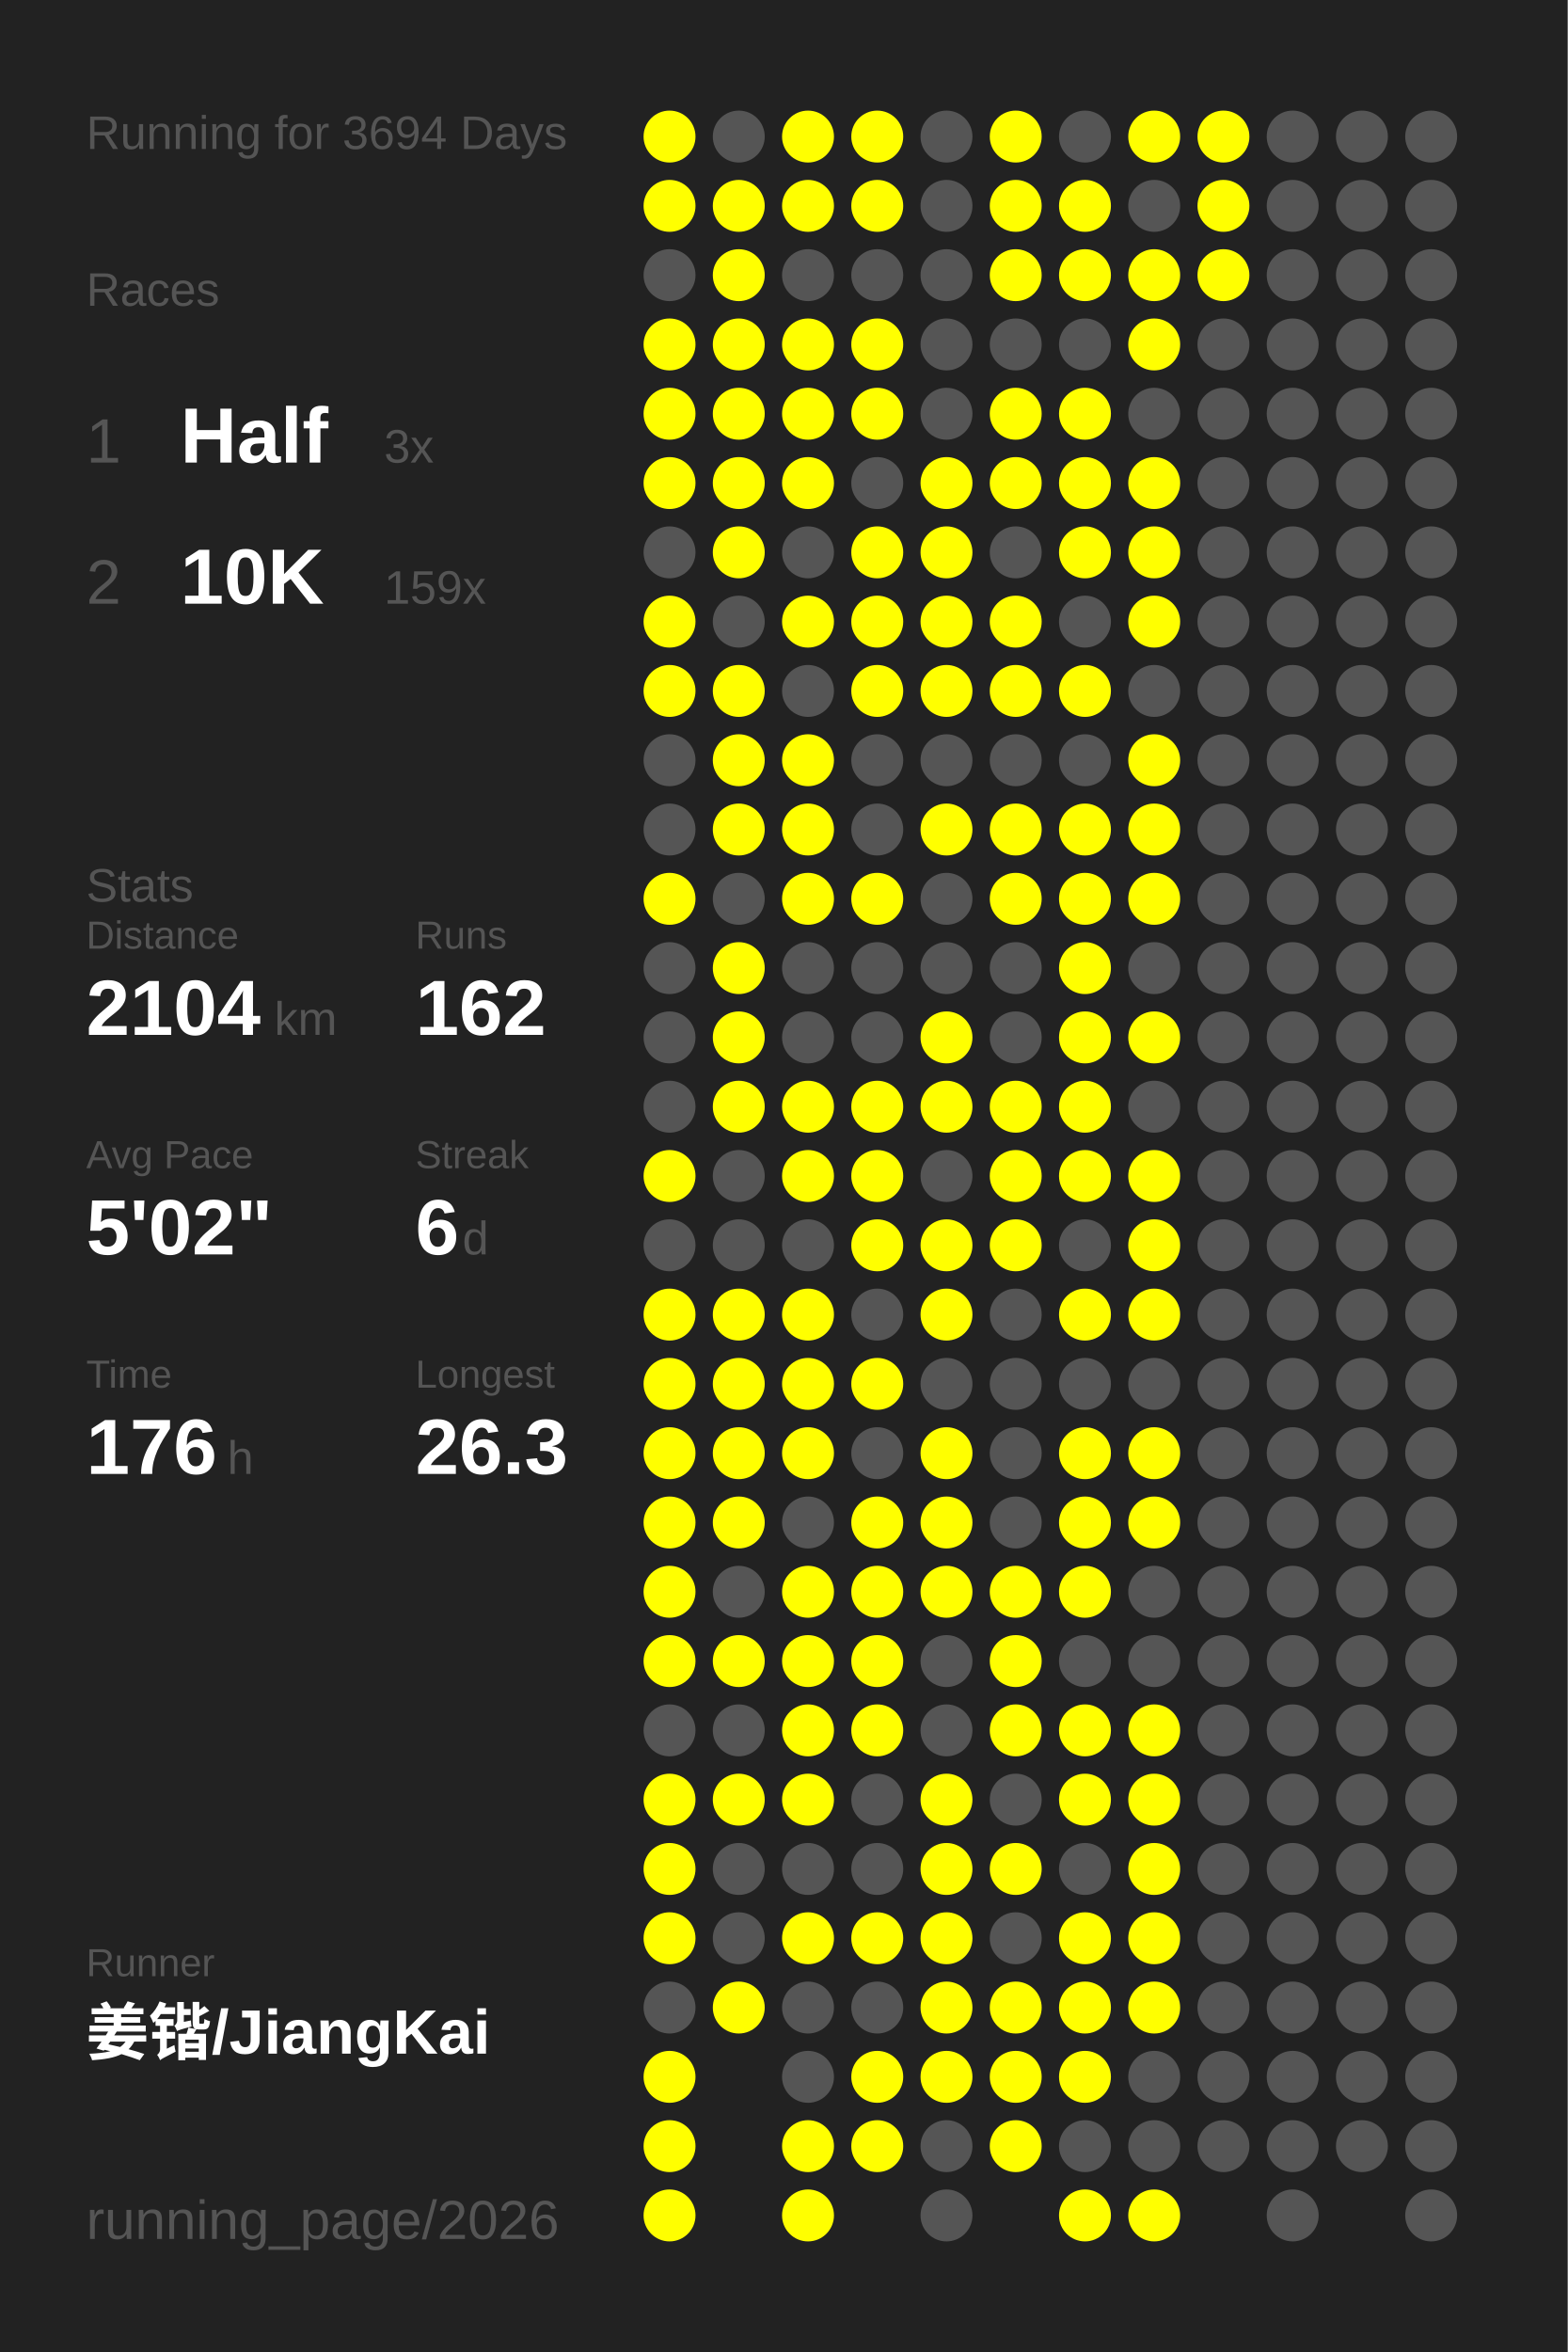
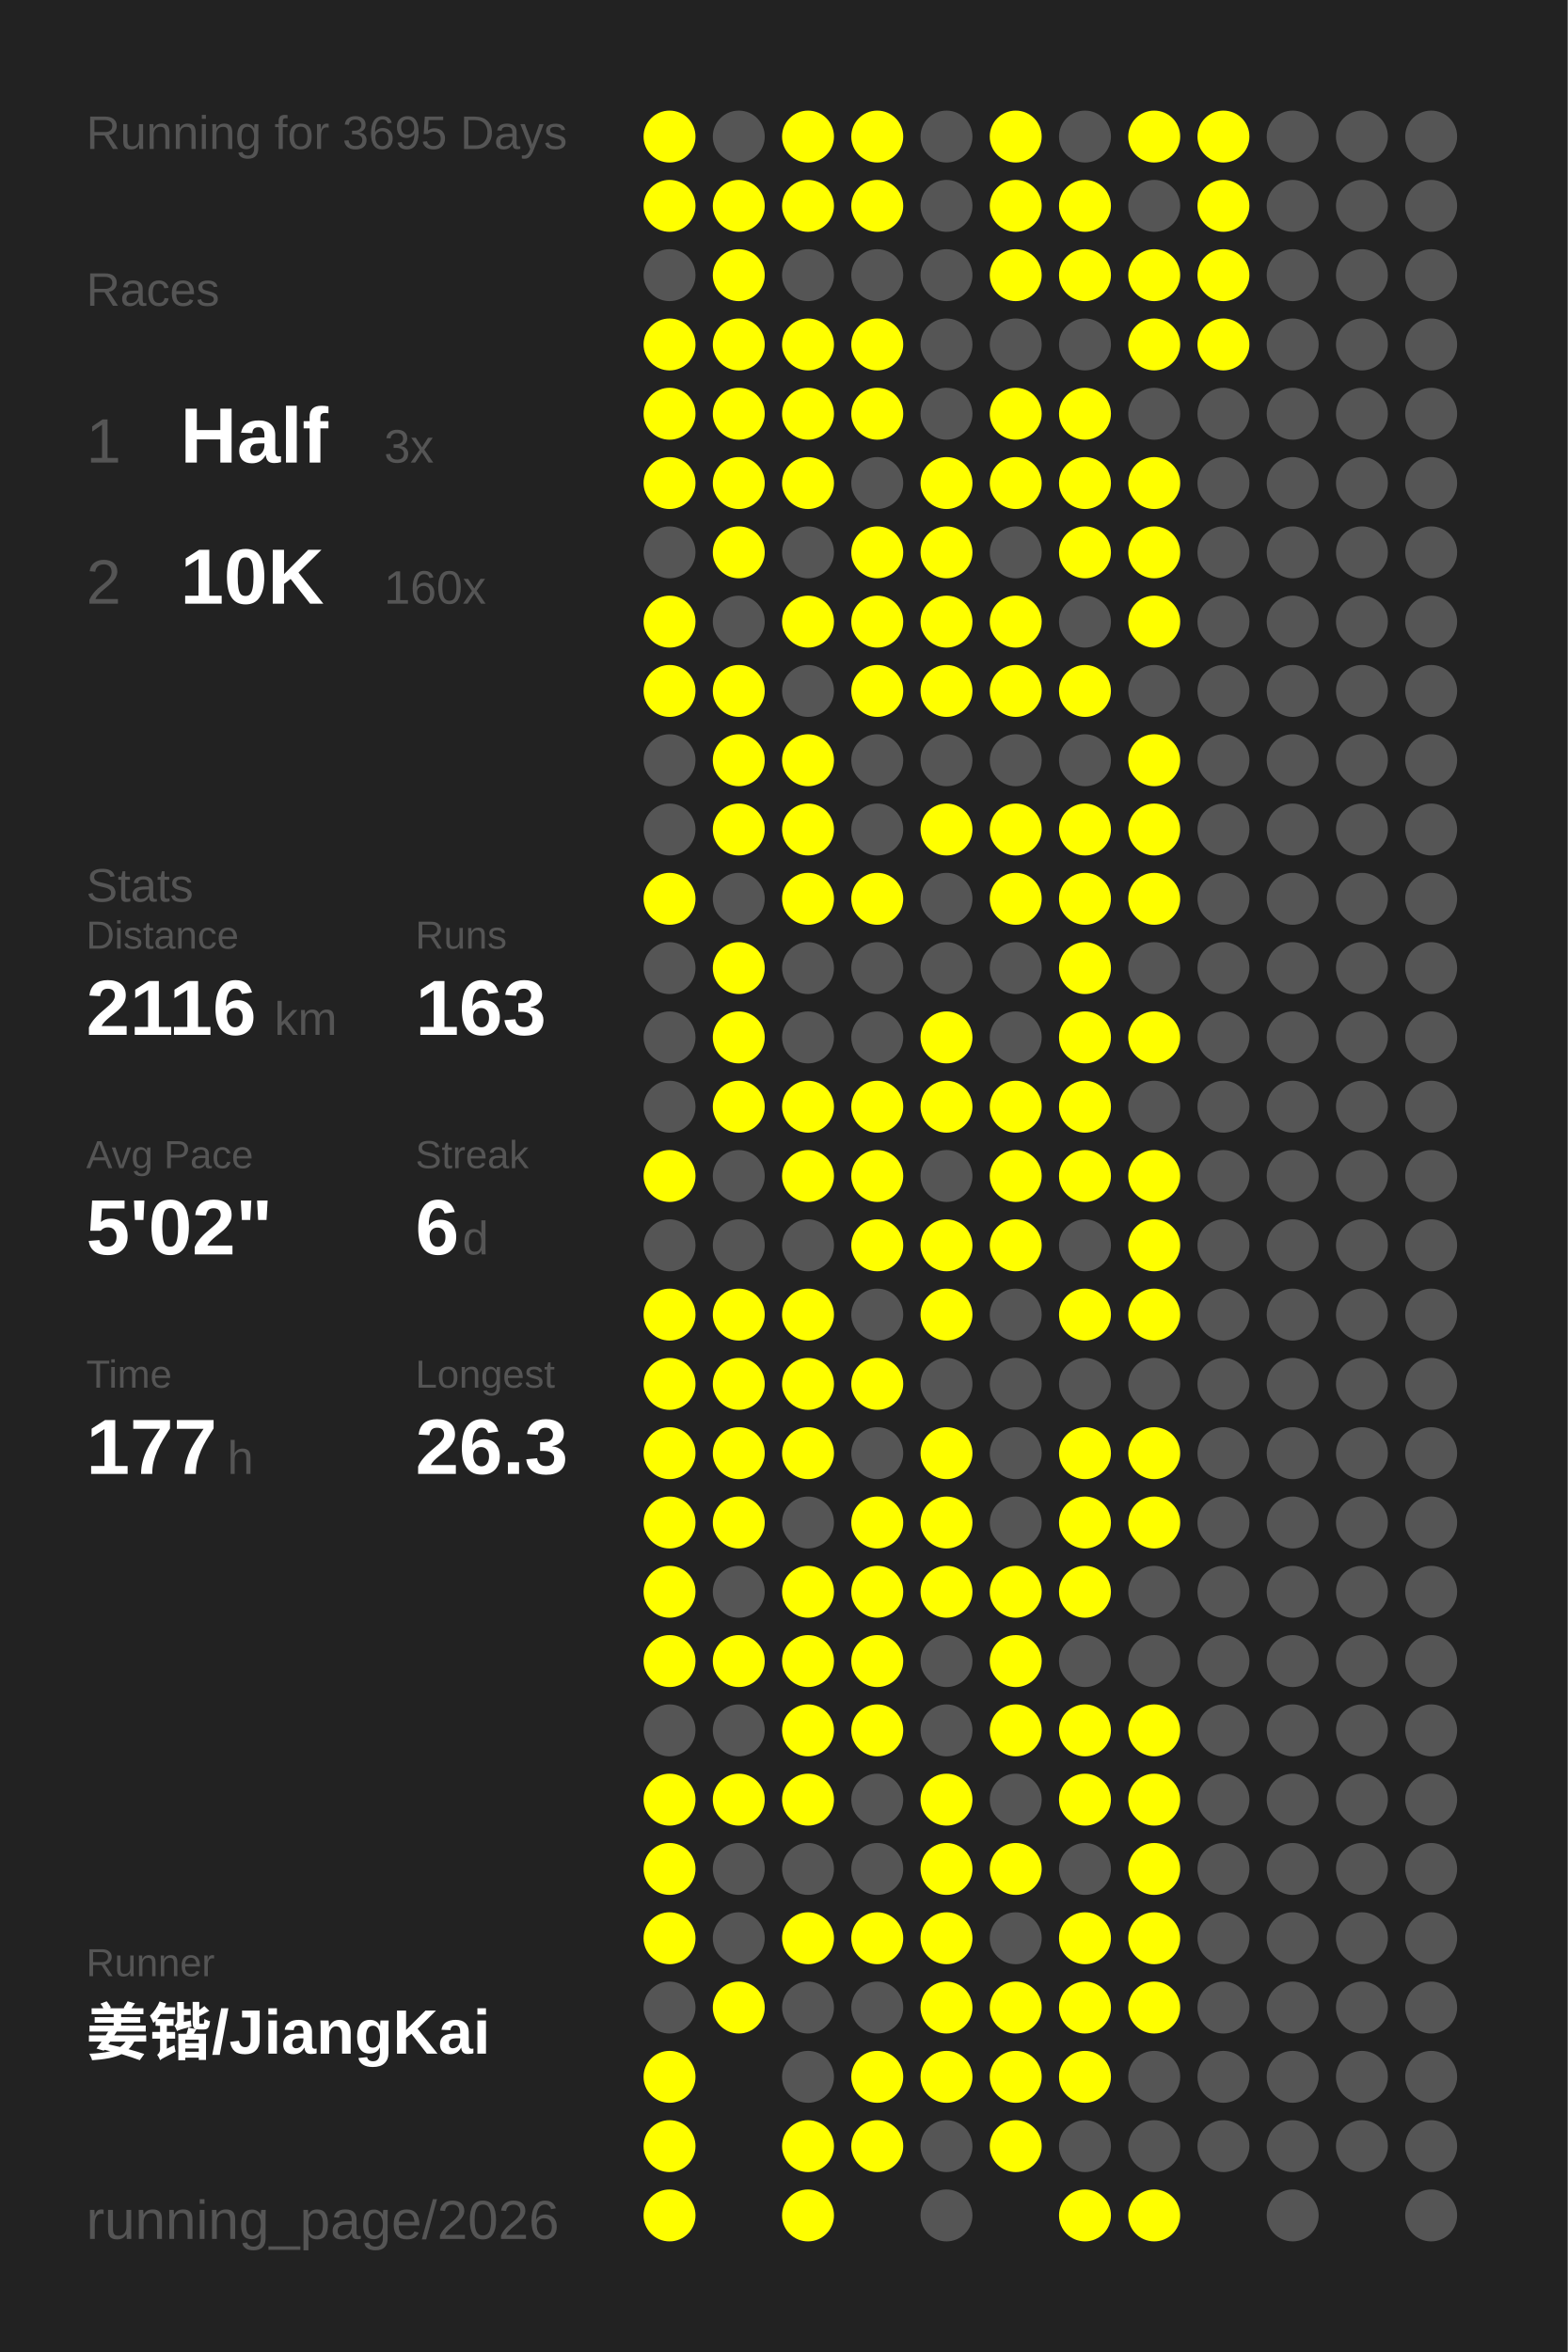
<svg xmlns="http://www.w3.org/2000/svg" baseProfile="full" height="300mm" version="1.1" viewBox="0,0,200,300" width="200mm">
  <defs />
  <rect fill="#222222" height="300" width="200" x="0" y="0" />
-   <text fill="#555555" style="font-size:6px; font-family:Arial;" x="11" y="19">Running for 3694 Days</text>
+   <text fill="#555555" style="font-size:6px; font-family:Arial;" x="11" y="19">Running for 3695 Days</text>
  <text fill="#555555" style="font-size:6px; font-family:Arial;" x="11" y="39">Races</text>
  <text fill="#555555" style="font-size:8px; font-family:Arial;" x="11" y="59">1</text>
  <text fill="#FFFFFF" style="font-size:10px; font-family:Arial; font-weight:bold;" x="23" y="59">Half</text>
  <text fill="#555555" style="font-size:6px; font-family:Arial;" x="49" y="59">3x</text>
  <text fill="#555555" style="font-size:8px; font-family:Arial;" x="11" y="77">2</text>
  <text fill="#FFFFFF" style="font-size:10px; font-family:Arial; font-weight:bold;" x="23" y="77">10K</text>
-   <text fill="#555555" style="font-size:6px; font-family:Arial;" x="49" y="77">159x</text>
+   <text fill="#555555" style="font-size:6px; font-family:Arial;" x="49" y="77">160x</text>
  <text fill="#555555" style="font-size:6px; font-family:Arial;" x="11" y="115">Stats</text>
  <text fill="#555555" style="font-size:5px; font-family:Arial;" x="11" y="121">Distance</text>
-   <text fill="#FFFFFF" style="font-size:10px; font-family:Arial; font-weight:bold;" x="11" y="132">2104</text>
+   <text fill="#FFFFFF" style="font-size:10px; font-family:Arial; font-weight:bold;" x="11" y="132">2116</text>
  <text fill="#555555" style="font-size:6px; font-family:Arial;" x="35" y="132">km</text>
  <text fill="#555555" style="font-size:5px; font-family:Arial;" x="53" y="121">Runs</text>
-   <text fill="#FFFFFF" style="font-size:10px; font-family:Arial; font-weight:bold;" x="53" y="132">162</text>
+   <text fill="#FFFFFF" style="font-size:10px; font-family:Arial; font-weight:bold;" x="53" y="132">163</text>
  <text fill="#555555" style="font-size:5px; font-family:Arial;" x="11" y="149">Avg Pace</text>
  <text fill="#FFFFFF" style="font-size:10px; font-family:Arial; font-weight:bold;" x="11" y="160">5'02"</text>
  <text fill="#555555" style="font-size:5px; font-family:Arial;" x="53" y="149">Streak</text>
  <text fill="#FFFFFF" style="font-size:10px; font-family:Arial; font-weight:bold;" x="53" y="160">6</text>
  <text fill="#555555" style="font-size:6px; font-family:Arial;" x="59" y="160">d</text>
  <text fill="#555555" style="font-size:5px; font-family:Arial;" x="11" y="177">Time</text>
-   <text fill="#FFFFFF" style="font-size:10px; font-family:Arial; font-weight:bold;" x="11" y="188">176</text>
+   <text fill="#FFFFFF" style="font-size:10px; font-family:Arial; font-weight:bold;" x="11" y="188">177</text>
  <text fill="#555555" style="font-size:6px; font-family:Arial;" x="29" y="188">h</text>
  <text fill="#555555" style="font-size:5px; font-family:Arial;" x="53" y="177">Longest</text>
  <text fill="#FFFFFF" style="font-size:10px; font-family:Arial; font-weight:bold;" x="53" y="188">26.3</text>
  <text fill="#555555" style="font-size:5px; font-family:Arial;" x="11" y="252.065">Runner</text>
  <text fill="#FFFFFF" style="font-size:8px; font-family:Arial; font-weight:bold;" x="11" y="262.065">姜锴/JiangKai</text>
  <text fill="#555555" style="font-size:7px; font-family:Arial;" x="11" y="285.581">running_page/2026</text>
  <circle cx="85.417" cy="17.419" fill="#FFFF00" r="3.312" />
  <circle cx="85.417" cy="26.258" fill="#FFFF00" r="3.312" />
  <circle cx="85.417" cy="35.097" fill="#555555" r="3.312" />
  <circle cx="85.417" cy="43.935" fill="#FFFF00" r="3.312" />
  <circle cx="85.417" cy="52.774" fill="#FFFF00" r="3.312" />
  <circle cx="85.417" cy="61.613" fill="#FFFF00" r="3.312" />
  <circle cx="85.417" cy="70.452" fill="#555555" r="3.312" />
  <circle cx="85.417" cy="79.29" fill="#FFFF00" r="3.312" />
  <circle cx="85.417" cy="88.129" fill="#FFFF00" r="3.312" />
  <circle cx="85.417" cy="96.968" fill="#555555" r="3.312" />
  <circle cx="85.417" cy="105.806" fill="#555555" r="3.312" />
  <circle cx="85.417" cy="114.645" fill="#FFFF00" r="3.312" />
  <circle cx="85.417" cy="123.484" fill="#555555" r="3.312" />
  <circle cx="85.417" cy="132.323" fill="#555555" r="3.312" />
  <circle cx="85.417" cy="141.161" fill="#555555" r="3.312" />
  <circle cx="85.417" cy="150" fill="#FFFF00" r="3.312" />
  <circle cx="85.417" cy="158.839" fill="#555555" r="3.312" />
  <circle cx="85.417" cy="167.677" fill="#FFFF00" r="3.312" />
  <circle cx="85.417" cy="176.516" fill="#FFFF00" r="3.312" />
  <circle cx="85.417" cy="185.355" fill="#FFFF00" r="3.312" />
  <circle cx="85.417" cy="194.194" fill="#FFFF00" r="3.312" />
  <circle cx="85.417" cy="203.032" fill="#FFFF00" r="3.312" />
  <circle cx="85.417" cy="211.871" fill="#FFFF00" r="3.312" />
  <circle cx="85.417" cy="220.71" fill="#555555" r="3.312" />
  <circle cx="85.417" cy="229.548" fill="#FFFF00" r="3.312" />
  <circle cx="85.417" cy="238.387" fill="#FFFF00" r="3.312" />
  <circle cx="85.417" cy="247.226" fill="#FFFF00" r="3.312" />
  <circle cx="85.417" cy="256.065" fill="#555555" r="3.312" />
  <circle cx="85.417" cy="264.903" fill="#FFFF00" r="3.312" />
  <circle cx="85.417" cy="273.742" fill="#FFFF00" r="3.312" />
  <circle cx="85.417" cy="282.581" fill="#FFFF00" r="3.312" />
  <circle cx="94.25" cy="17.419" fill="#555555" r="3.312" />
  <circle cx="94.25" cy="26.258" fill="#FFFF00" r="3.312" />
  <circle cx="94.25" cy="35.097" fill="#FFFF00" r="3.312" />
  <circle cx="94.25" cy="43.935" fill="#FFFF00" r="3.312" />
  <circle cx="94.25" cy="52.774" fill="#FFFF00" r="3.312" />
  <circle cx="94.25" cy="61.613" fill="#FFFF00" r="3.312" />
  <circle cx="94.25" cy="70.452" fill="#FFFF00" r="3.312" />
  <circle cx="94.25" cy="79.29" fill="#555555" r="3.312" />
  <circle cx="94.25" cy="88.129" fill="#FFFF00" r="3.312" />
  <circle cx="94.25" cy="96.968" fill="#FFFF00" r="3.312" />
  <circle cx="94.25" cy="105.806" fill="#FFFF00" r="3.312" />
  <circle cx="94.25" cy="114.645" fill="#555555" r="3.312" />
  <circle cx="94.25" cy="123.484" fill="#FFFF00" r="3.312" />
  <circle cx="94.25" cy="132.323" fill="#FFFF00" r="3.312" />
  <circle cx="94.25" cy="141.161" fill="#FFFF00" r="3.312" />
  <circle cx="94.25" cy="150" fill="#555555" r="3.312" />
  <circle cx="94.25" cy="158.839" fill="#555555" r="3.312" />
  <circle cx="94.25" cy="167.677" fill="#FFFF00" r="3.312" />
  <circle cx="94.25" cy="176.516" fill="#FFFF00" r="3.312" />
  <circle cx="94.25" cy="185.355" fill="#FFFF00" r="3.312" />
  <circle cx="94.25" cy="194.194" fill="#FFFF00" r="3.312" />
  <circle cx="94.25" cy="203.032" fill="#555555" r="3.312" />
  <circle cx="94.25" cy="211.871" fill="#FFFF00" r="3.312" />
  <circle cx="94.25" cy="220.71" fill="#555555" r="3.312" />
  <circle cx="94.25" cy="229.548" fill="#FFFF00" r="3.312" />
  <circle cx="94.25" cy="238.387" fill="#555555" r="3.312" />
  <circle cx="94.25" cy="247.226" fill="#555555" r="3.312" />
  <circle cx="94.25" cy="256.065" fill="#FFFF00" r="3.312" />
  <circle cx="103.083" cy="17.419" fill="#FFFF00" r="3.312" />
  <circle cx="103.083" cy="26.258" fill="#FFFF00" r="3.312" />
  <circle cx="103.083" cy="35.097" fill="#555555" r="3.312" />
  <circle cx="103.083" cy="43.935" fill="#FFFF00" r="3.312" />
  <circle cx="103.083" cy="52.774" fill="#FFFF00" r="3.312" />
  <circle cx="103.083" cy="61.613" fill="#FFFF00" r="3.312" />
  <circle cx="103.083" cy="70.452" fill="#555555" r="3.312" />
  <circle cx="103.083" cy="79.29" fill="#FFFF00" r="3.312" />
  <circle cx="103.083" cy="88.129" fill="#555555" r="3.312" />
  <circle cx="103.083" cy="96.968" fill="#FFFF00" r="3.312" />
  <circle cx="103.083" cy="105.806" fill="#FFFF00" r="3.312" />
  <circle cx="103.083" cy="114.645" fill="#FFFF00" r="3.312" />
  <circle cx="103.083" cy="123.484" fill="#555555" r="3.312" />
  <circle cx="103.083" cy="132.323" fill="#555555" r="3.312" />
  <circle cx="103.083" cy="141.161" fill="#FFFF00" r="3.312" />
  <circle cx="103.083" cy="150" fill="#FFFF00" r="3.312" />
  <circle cx="103.083" cy="158.839" fill="#555555" r="3.312" />
  <circle cx="103.083" cy="167.677" fill="#FFFF00" r="3.312" />
  <circle cx="103.083" cy="176.516" fill="#FFFF00" r="3.312" />
  <circle cx="103.083" cy="185.355" fill="#FFFF00" r="3.312" />
  <circle cx="103.083" cy="194.194" fill="#555555" r="3.312" />
  <circle cx="103.083" cy="203.032" fill="#FFFF00" r="3.312" />
  <circle cx="103.083" cy="211.871" fill="#FFFF00" r="3.312" />
  <circle cx="103.083" cy="220.71" fill="#FFFF00" r="3.312" />
  <circle cx="103.083" cy="229.548" fill="#FFFF00" r="3.312" />
  <circle cx="103.083" cy="238.387" fill="#555555" r="3.312" />
  <circle cx="103.083" cy="247.226" fill="#FFFF00" r="3.312" />
  <circle cx="103.083" cy="256.065" fill="#555555" r="3.312" />
  <circle cx="103.083" cy="264.903" fill="#555555" r="3.312" />
  <circle cx="103.083" cy="273.742" fill="#FFFF00" r="3.312" />
  <circle cx="103.083" cy="282.581" fill="#FFFF00" r="3.312" />
  <circle cx="111.917" cy="17.419" fill="#FFFF00" r="3.312" />
  <circle cx="111.917" cy="26.258" fill="#FFFF00" r="3.312" />
  <circle cx="111.917" cy="35.097" fill="#555555" r="3.312" />
  <circle cx="111.917" cy="43.935" fill="#FFFF00" r="3.312" />
  <circle cx="111.917" cy="52.774" fill="#FFFF00" r="3.312" />
  <circle cx="111.917" cy="61.613" fill="#555555" r="3.312" />
  <circle cx="111.917" cy="70.452" fill="#FFFF00" r="3.312" />
  <circle cx="111.917" cy="79.29" fill="#FFFF00" r="3.312" />
  <circle cx="111.917" cy="88.129" fill="#FFFF00" r="3.312" />
  <circle cx="111.917" cy="96.968" fill="#555555" r="3.312" />
  <circle cx="111.917" cy="105.806" fill="#555555" r="3.312" />
  <circle cx="111.917" cy="114.645" fill="#FFFF00" r="3.312" />
  <circle cx="111.917" cy="123.484" fill="#555555" r="3.312" />
  <circle cx="111.917" cy="132.323" fill="#555555" r="3.312" />
  <circle cx="111.917" cy="141.161" fill="#FFFF00" r="3.312" />
  <circle cx="111.917" cy="150" fill="#FFFF00" r="3.312" />
  <circle cx="111.917" cy="158.839" fill="#FFFF00" r="3.312" />
  <circle cx="111.917" cy="167.677" fill="#555555" r="3.312" />
  <circle cx="111.917" cy="176.516" fill="#FFFF00" r="3.312" />
  <circle cx="111.917" cy="185.355" fill="#555555" r="3.312" />
  <circle cx="111.917" cy="194.194" fill="#FFFF00" r="3.312" />
  <circle cx="111.917" cy="203.032" fill="#FFFF00" r="3.312" />
  <circle cx="111.917" cy="211.871" fill="#FFFF00" r="3.312" />
  <circle cx="111.917" cy="220.71" fill="#FFFF00" r="3.312" />
  <circle cx="111.917" cy="229.548" fill="#555555" r="3.312" />
  <circle cx="111.917" cy="238.387" fill="#555555" r="3.312" />
  <circle cx="111.917" cy="247.226" fill="#FFFF00" r="3.312" />
  <circle cx="111.917" cy="256.065" fill="#555555" r="3.312" />
  <circle cx="111.917" cy="264.903" fill="#FFFF00" r="3.312" />
  <circle cx="111.917" cy="273.742" fill="#FFFF00" r="3.312" />
  <circle cx="120.75" cy="17.419" fill="#555555" r="3.312" />
  <circle cx="120.75" cy="26.258" fill="#555555" r="3.312" />
  <circle cx="120.75" cy="35.097" fill="#555555" r="3.312" />
  <circle cx="120.75" cy="43.935" fill="#555555" r="3.312" />
  <circle cx="120.75" cy="52.774" fill="#555555" r="3.312" />
  <circle cx="120.75" cy="61.613" fill="#FFFF00" r="3.312" />
  <circle cx="120.75" cy="70.452" fill="#FFFF00" r="3.312" />
  <circle cx="120.75" cy="79.29" fill="#FFFF00" r="3.312" />
  <circle cx="120.75" cy="88.129" fill="#FFFF00" r="3.312" />
  <circle cx="120.75" cy="96.968" fill="#555555" r="3.312" />
  <circle cx="120.75" cy="105.806" fill="#FFFF00" r="3.312" />
  <circle cx="120.75" cy="114.645" fill="#555555" r="3.312" />
  <circle cx="120.75" cy="123.484" fill="#555555" r="3.312" />
  <circle cx="120.75" cy="132.323" fill="#FFFF00" r="3.312" />
  <circle cx="120.75" cy="141.161" fill="#FFFF00" r="3.312" />
  <circle cx="120.75" cy="150" fill="#555555" r="3.312" />
  <circle cx="120.75" cy="158.839" fill="#FFFF00" r="3.312" />
  <circle cx="120.75" cy="167.677" fill="#FFFF00" r="3.312" />
  <circle cx="120.75" cy="176.516" fill="#555555" r="3.312" />
  <circle cx="120.75" cy="185.355" fill="#FFFF00" r="3.312" />
  <circle cx="120.75" cy="194.194" fill="#FFFF00" r="3.312" />
  <circle cx="120.75" cy="203.032" fill="#FFFF00" r="3.312" />
  <circle cx="120.75" cy="211.871" fill="#555555" r="3.312" />
  <circle cx="120.75" cy="220.71" fill="#555555" r="3.312" />
  <circle cx="120.75" cy="229.548" fill="#FFFF00" r="3.312" />
  <circle cx="120.75" cy="238.387" fill="#FFFF00" r="3.312" />
  <circle cx="120.75" cy="247.226" fill="#FFFF00" r="3.312" />
  <circle cx="120.75" cy="256.065" fill="#FFFF00" r="3.312" />
  <circle cx="120.75" cy="264.903" fill="#FFFF00" r="3.312" />
  <circle cx="120.75" cy="273.742" fill="#555555" r="3.312" />
  <circle cx="120.75" cy="282.581" fill="#555555" r="3.312" />
  <circle cx="129.583" cy="17.419" fill="#FFFF00" r="3.312" />
  <circle cx="129.583" cy="26.258" fill="#FFFF00" r="3.312" />
  <circle cx="129.583" cy="35.097" fill="#FFFF00" r="3.312" />
  <circle cx="129.583" cy="43.935" fill="#555555" r="3.312" />
  <circle cx="129.583" cy="52.774" fill="#FFFF00" r="3.312" />
  <circle cx="129.583" cy="61.613" fill="#FFFF00" r="3.312" />
  <circle cx="129.583" cy="70.452" fill="#555555" r="3.312" />
  <circle cx="129.583" cy="79.29" fill="#FFFF00" r="3.312" />
  <circle cx="129.583" cy="88.129" fill="#FFFF00" r="3.312" />
  <circle cx="129.583" cy="96.968" fill="#555555" r="3.312" />
  <circle cx="129.583" cy="105.806" fill="#FFFF00" r="3.312" />
  <circle cx="129.583" cy="114.645" fill="#FFFF00" r="3.312" />
  <circle cx="129.583" cy="123.484" fill="#555555" r="3.312" />
  <circle cx="129.583" cy="132.323" fill="#555555" r="3.312" />
  <circle cx="129.583" cy="141.161" fill="#FFFF00" r="3.312" />
  <circle cx="129.583" cy="150" fill="#FFFF00" r="3.312" />
  <circle cx="129.583" cy="158.839" fill="#FFFF00" r="3.312" />
  <circle cx="129.583" cy="167.677" fill="#555555" r="3.312" />
  <circle cx="129.583" cy="176.516" fill="#555555" r="3.312" />
  <circle cx="129.583" cy="185.355" fill="#555555" r="3.312" />
  <circle cx="129.583" cy="194.194" fill="#555555" r="3.312" />
  <circle cx="129.583" cy="203.032" fill="#FFFF00" r="3.312" />
  <circle cx="129.583" cy="211.871" fill="#FFFF00" r="3.312" />
  <circle cx="129.583" cy="220.71" fill="#FFFF00" r="3.312" />
  <circle cx="129.583" cy="229.548" fill="#555555" r="3.312" />
  <circle cx="129.583" cy="238.387" fill="#FFFF00" r="3.312" />
  <circle cx="129.583" cy="247.226" fill="#555555" r="3.312" />
  <circle cx="129.583" cy="256.065" fill="#FFFF00" r="3.312" />
  <circle cx="129.583" cy="264.903" fill="#FFFF00" r="3.312" />
  <circle cx="129.583" cy="273.742" fill="#FFFF00" r="3.312" />
  <circle cx="138.417" cy="17.419" fill="#555555" r="3.312" />
  <circle cx="138.417" cy="26.258" fill="#FFFF00" r="3.312" />
  <circle cx="138.417" cy="35.097" fill="#FFFF00" r="3.312" />
  <circle cx="138.417" cy="43.935" fill="#555555" r="3.312" />
  <circle cx="138.417" cy="52.774" fill="#FFFF00" r="3.312" />
  <circle cx="138.417" cy="61.613" fill="#FFFF00" r="3.312" />
  <circle cx="138.417" cy="70.452" fill="#FFFF00" r="3.312" />
  <circle cx="138.417" cy="79.29" fill="#555555" r="3.312" />
  <circle cx="138.417" cy="88.129" fill="#FFFF00" r="3.312" />
  <circle cx="138.417" cy="96.968" fill="#555555" r="3.312" />
  <circle cx="138.417" cy="105.806" fill="#FFFF00" r="3.312" />
  <circle cx="138.417" cy="114.645" fill="#FFFF00" r="3.312" />
  <circle cx="138.417" cy="123.484" fill="#FFFF00" r="3.312" />
  <circle cx="138.417" cy="132.323" fill="#FFFF00" r="3.312" />
  <circle cx="138.417" cy="141.161" fill="#FFFF00" r="3.312" />
  <circle cx="138.417" cy="150" fill="#FFFF00" r="3.312" />
  <circle cx="138.417" cy="158.839" fill="#555555" r="3.312" />
  <circle cx="138.417" cy="167.677" fill="#FFFF00" r="3.312" />
  <circle cx="138.417" cy="176.516" fill="#555555" r="3.312" />
  <circle cx="138.417" cy="185.355" fill="#FFFF00" r="3.312" />
  <circle cx="138.417" cy="194.194" fill="#FFFF00" r="3.312" />
  <circle cx="138.417" cy="203.032" fill="#FFFF00" r="3.312" />
  <circle cx="138.417" cy="211.871" fill="#555555" r="3.312" />
  <circle cx="138.417" cy="220.71" fill="#FFFF00" r="3.312" />
  <circle cx="138.417" cy="229.548" fill="#FFFF00" r="3.312" />
  <circle cx="138.417" cy="238.387" fill="#555555" r="3.312" />
  <circle cx="138.417" cy="247.226" fill="#FFFF00" r="3.312" />
  <circle cx="138.417" cy="256.065" fill="#FFFF00" r="3.312" />
  <circle cx="138.417" cy="264.903" fill="#FFFF00" r="3.312" />
  <circle cx="138.417" cy="273.742" fill="#555555" r="3.312" />
  <circle cx="138.417" cy="282.581" fill="#FFFF00" r="3.312" />
  <circle cx="147.25" cy="17.419" fill="#FFFF00" r="3.312" />
  <circle cx="147.25" cy="26.258" fill="#555555" r="3.312" />
  <circle cx="147.25" cy="35.097" fill="#FFFF00" r="3.312" />
  <circle cx="147.25" cy="43.935" fill="#FFFF00" r="3.312" />
  <circle cx="147.25" cy="52.774" fill="#555555" r="3.312" />
  <circle cx="147.25" cy="61.613" fill="#FFFF00" r="3.312" />
  <circle cx="147.25" cy="70.452" fill="#FFFF00" r="3.312" />
  <circle cx="147.25" cy="79.29" fill="#FFFF00" r="3.312" />
  <circle cx="147.25" cy="88.129" fill="#555555" r="3.312" />
  <circle cx="147.25" cy="96.968" fill="#FFFF00" r="3.312" />
  <circle cx="147.25" cy="105.806" fill="#FFFF00" r="3.312" />
  <circle cx="147.25" cy="114.645" fill="#FFFF00" r="3.312" />
  <circle cx="147.25" cy="123.484" fill="#555555" r="3.312" />
  <circle cx="147.25" cy="132.323" fill="#FFFF00" r="3.312" />
  <circle cx="147.25" cy="141.161" fill="#555555" r="3.312" />
  <circle cx="147.25" cy="150" fill="#FFFF00" r="3.312" />
  <circle cx="147.25" cy="158.839" fill="#FFFF00" r="3.312" />
  <circle cx="147.25" cy="167.677" fill="#FFFF00" r="3.312" />
  <circle cx="147.25" cy="176.516" fill="#555555" r="3.312" />
  <circle cx="147.25" cy="185.355" fill="#FFFF00" r="3.312" />
  <circle cx="147.25" cy="194.194" fill="#FFFF00" r="3.312" />
  <circle cx="147.25" cy="203.032" fill="#555555" r="3.312" />
  <circle cx="147.25" cy="211.871" fill="#555555" r="3.312" />
  <circle cx="147.25" cy="220.71" fill="#FFFF00" r="3.312" />
  <circle cx="147.25" cy="229.548" fill="#FFFF00" r="3.312" />
  <circle cx="147.25" cy="238.387" fill="#FFFF00" r="3.312" />
  <circle cx="147.25" cy="247.226" fill="#FFFF00" r="3.312" />
  <circle cx="147.25" cy="256.065" fill="#FFFF00" r="3.312" />
  <circle cx="147.25" cy="264.903" fill="#555555" r="3.312" />
  <circle cx="147.25" cy="273.742" fill="#555555" r="3.312" />
  <circle cx="147.25" cy="282.581" fill="#FFFF00" r="3.312" />
  <circle cx="156.083" cy="17.419" fill="#FFFF00" r="3.312" />
  <circle cx="156.083" cy="26.258" fill="#FFFF00" r="3.312" />
  <circle cx="156.083" cy="35.097" fill="#FFFF00" r="3.312" />
-   <circle cx="156.083" cy="43.935" fill="#555555" r="3.312" />
+   <circle cx="156.083" cy="43.935" fill="#FFFF00" r="3.312" />
  <circle cx="156.083" cy="52.774" fill="#555555" r="3.312" />
  <circle cx="156.083" cy="61.613" fill="#555555" r="3.312" />
  <circle cx="156.083" cy="70.452" fill="#555555" r="3.312" />
  <circle cx="156.083" cy="79.29" fill="#555555" r="3.312" />
  <circle cx="156.083" cy="88.129" fill="#555555" r="3.312" />
  <circle cx="156.083" cy="96.968" fill="#555555" r="3.312" />
  <circle cx="156.083" cy="105.806" fill="#555555" r="3.312" />
  <circle cx="156.083" cy="114.645" fill="#555555" r="3.312" />
  <circle cx="156.083" cy="123.484" fill="#555555" r="3.312" />
  <circle cx="156.083" cy="132.323" fill="#555555" r="3.312" />
  <circle cx="156.083" cy="141.161" fill="#555555" r="3.312" />
  <circle cx="156.083" cy="150" fill="#555555" r="3.312" />
  <circle cx="156.083" cy="158.839" fill="#555555" r="3.312" />
  <circle cx="156.083" cy="167.677" fill="#555555" r="3.312" />
  <circle cx="156.083" cy="176.516" fill="#555555" r="3.312" />
  <circle cx="156.083" cy="185.355" fill="#555555" r="3.312" />
  <circle cx="156.083" cy="194.194" fill="#555555" r="3.312" />
  <circle cx="156.083" cy="203.032" fill="#555555" r="3.312" />
  <circle cx="156.083" cy="211.871" fill="#555555" r="3.312" />
  <circle cx="156.083" cy="220.71" fill="#555555" r="3.312" />
  <circle cx="156.083" cy="229.548" fill="#555555" r="3.312" />
  <circle cx="156.083" cy="238.387" fill="#555555" r="3.312" />
  <circle cx="156.083" cy="247.226" fill="#555555" r="3.312" />
  <circle cx="156.083" cy="256.065" fill="#555555" r="3.312" />
  <circle cx="156.083" cy="264.903" fill="#555555" r="3.312" />
  <circle cx="156.083" cy="273.742" fill="#555555" r="3.312" />
  <circle cx="164.917" cy="17.419" fill="#555555" r="3.312" />
  <circle cx="164.917" cy="26.258" fill="#555555" r="3.312" />
  <circle cx="164.917" cy="35.097" fill="#555555" r="3.312" />
  <circle cx="164.917" cy="43.935" fill="#555555" r="3.312" />
  <circle cx="164.917" cy="52.774" fill="#555555" r="3.312" />
  <circle cx="164.917" cy="61.613" fill="#555555" r="3.312" />
  <circle cx="164.917" cy="70.452" fill="#555555" r="3.312" />
  <circle cx="164.917" cy="79.29" fill="#555555" r="3.312" />
  <circle cx="164.917" cy="88.129" fill="#555555" r="3.312" />
  <circle cx="164.917" cy="96.968" fill="#555555" r="3.312" />
  <circle cx="164.917" cy="105.806" fill="#555555" r="3.312" />
  <circle cx="164.917" cy="114.645" fill="#555555" r="3.312" />
  <circle cx="164.917" cy="123.484" fill="#555555" r="3.312" />
  <circle cx="164.917" cy="132.323" fill="#555555" r="3.312" />
  <circle cx="164.917" cy="141.161" fill="#555555" r="3.312" />
  <circle cx="164.917" cy="150" fill="#555555" r="3.312" />
  <circle cx="164.917" cy="158.839" fill="#555555" r="3.312" />
  <circle cx="164.917" cy="167.677" fill="#555555" r="3.312" />
  <circle cx="164.917" cy="176.516" fill="#555555" r="3.312" />
  <circle cx="164.917" cy="185.355" fill="#555555" r="3.312" />
  <circle cx="164.917" cy="194.194" fill="#555555" r="3.312" />
  <circle cx="164.917" cy="203.032" fill="#555555" r="3.312" />
  <circle cx="164.917" cy="211.871" fill="#555555" r="3.312" />
  <circle cx="164.917" cy="220.71" fill="#555555" r="3.312" />
  <circle cx="164.917" cy="229.548" fill="#555555" r="3.312" />
  <circle cx="164.917" cy="238.387" fill="#555555" r="3.312" />
  <circle cx="164.917" cy="247.226" fill="#555555" r="3.312" />
  <circle cx="164.917" cy="256.065" fill="#555555" r="3.312" />
  <circle cx="164.917" cy="264.903" fill="#555555" r="3.312" />
  <circle cx="164.917" cy="273.742" fill="#555555" r="3.312" />
  <circle cx="164.917" cy="282.581" fill="#555555" r="3.312" />
  <circle cx="173.75" cy="17.419" fill="#555555" r="3.312" />
  <circle cx="173.75" cy="26.258" fill="#555555" r="3.312" />
  <circle cx="173.75" cy="35.097" fill="#555555" r="3.312" />
  <circle cx="173.75" cy="43.935" fill="#555555" r="3.312" />
  <circle cx="173.75" cy="52.774" fill="#555555" r="3.312" />
  <circle cx="173.75" cy="61.613" fill="#555555" r="3.312" />
  <circle cx="173.75" cy="70.452" fill="#555555" r="3.312" />
  <circle cx="173.75" cy="79.29" fill="#555555" r="3.312" />
  <circle cx="173.75" cy="88.129" fill="#555555" r="3.312" />
  <circle cx="173.75" cy="96.968" fill="#555555" r="3.312" />
  <circle cx="173.75" cy="105.806" fill="#555555" r="3.312" />
  <circle cx="173.75" cy="114.645" fill="#555555" r="3.312" />
  <circle cx="173.75" cy="123.484" fill="#555555" r="3.312" />
  <circle cx="173.75" cy="132.323" fill="#555555" r="3.312" />
  <circle cx="173.75" cy="141.161" fill="#555555" r="3.312" />
  <circle cx="173.75" cy="150" fill="#555555" r="3.312" />
  <circle cx="173.75" cy="158.839" fill="#555555" r="3.312" />
  <circle cx="173.75" cy="167.677" fill="#555555" r="3.312" />
  <circle cx="173.75" cy="176.516" fill="#555555" r="3.312" />
  <circle cx="173.75" cy="185.355" fill="#555555" r="3.312" />
  <circle cx="173.75" cy="194.194" fill="#555555" r="3.312" />
  <circle cx="173.75" cy="203.032" fill="#555555" r="3.312" />
  <circle cx="173.75" cy="211.871" fill="#555555" r="3.312" />
  <circle cx="173.75" cy="220.71" fill="#555555" r="3.312" />
  <circle cx="173.75" cy="229.548" fill="#555555" r="3.312" />
  <circle cx="173.75" cy="238.387" fill="#555555" r="3.312" />
  <circle cx="173.75" cy="247.226" fill="#555555" r="3.312" />
  <circle cx="173.75" cy="256.065" fill="#555555" r="3.312" />
  <circle cx="173.75" cy="264.903" fill="#555555" r="3.312" />
  <circle cx="173.75" cy="273.742" fill="#555555" r="3.312" />
  <circle cx="182.583" cy="17.419" fill="#555555" r="3.312" />
  <circle cx="182.583" cy="26.258" fill="#555555" r="3.312" />
  <circle cx="182.583" cy="35.097" fill="#555555" r="3.312" />
  <circle cx="182.583" cy="43.935" fill="#555555" r="3.312" />
  <circle cx="182.583" cy="52.774" fill="#555555" r="3.312" />
  <circle cx="182.583" cy="61.613" fill="#555555" r="3.312" />
  <circle cx="182.583" cy="70.452" fill="#555555" r="3.312" />
  <circle cx="182.583" cy="79.29" fill="#555555" r="3.312" />
  <circle cx="182.583" cy="88.129" fill="#555555" r="3.312" />
  <circle cx="182.583" cy="96.968" fill="#555555" r="3.312" />
  <circle cx="182.583" cy="105.806" fill="#555555" r="3.312" />
  <circle cx="182.583" cy="114.645" fill="#555555" r="3.312" />
  <circle cx="182.583" cy="123.484" fill="#555555" r="3.312" />
  <circle cx="182.583" cy="132.323" fill="#555555" r="3.312" />
  <circle cx="182.583" cy="141.161" fill="#555555" r="3.312" />
  <circle cx="182.583" cy="150" fill="#555555" r="3.312" />
  <circle cx="182.583" cy="158.839" fill="#555555" r="3.312" />
  <circle cx="182.583" cy="167.677" fill="#555555" r="3.312" />
  <circle cx="182.583" cy="176.516" fill="#555555" r="3.312" />
  <circle cx="182.583" cy="185.355" fill="#555555" r="3.312" />
  <circle cx="182.583" cy="194.194" fill="#555555" r="3.312" />
  <circle cx="182.583" cy="203.032" fill="#555555" r="3.312" />
  <circle cx="182.583" cy="211.871" fill="#555555" r="3.312" />
  <circle cx="182.583" cy="220.71" fill="#555555" r="3.312" />
  <circle cx="182.583" cy="229.548" fill="#555555" r="3.312" />
  <circle cx="182.583" cy="238.387" fill="#555555" r="3.312" />
  <circle cx="182.583" cy="247.226" fill="#555555" r="3.312" />
  <circle cx="182.583" cy="256.065" fill="#555555" r="3.312" />
  <circle cx="182.583" cy="264.903" fill="#555555" r="3.312" />
  <circle cx="182.583" cy="273.742" fill="#555555" r="3.312" />
  <circle cx="182.583" cy="282.581" fill="#555555" r="3.312" />
</svg>
